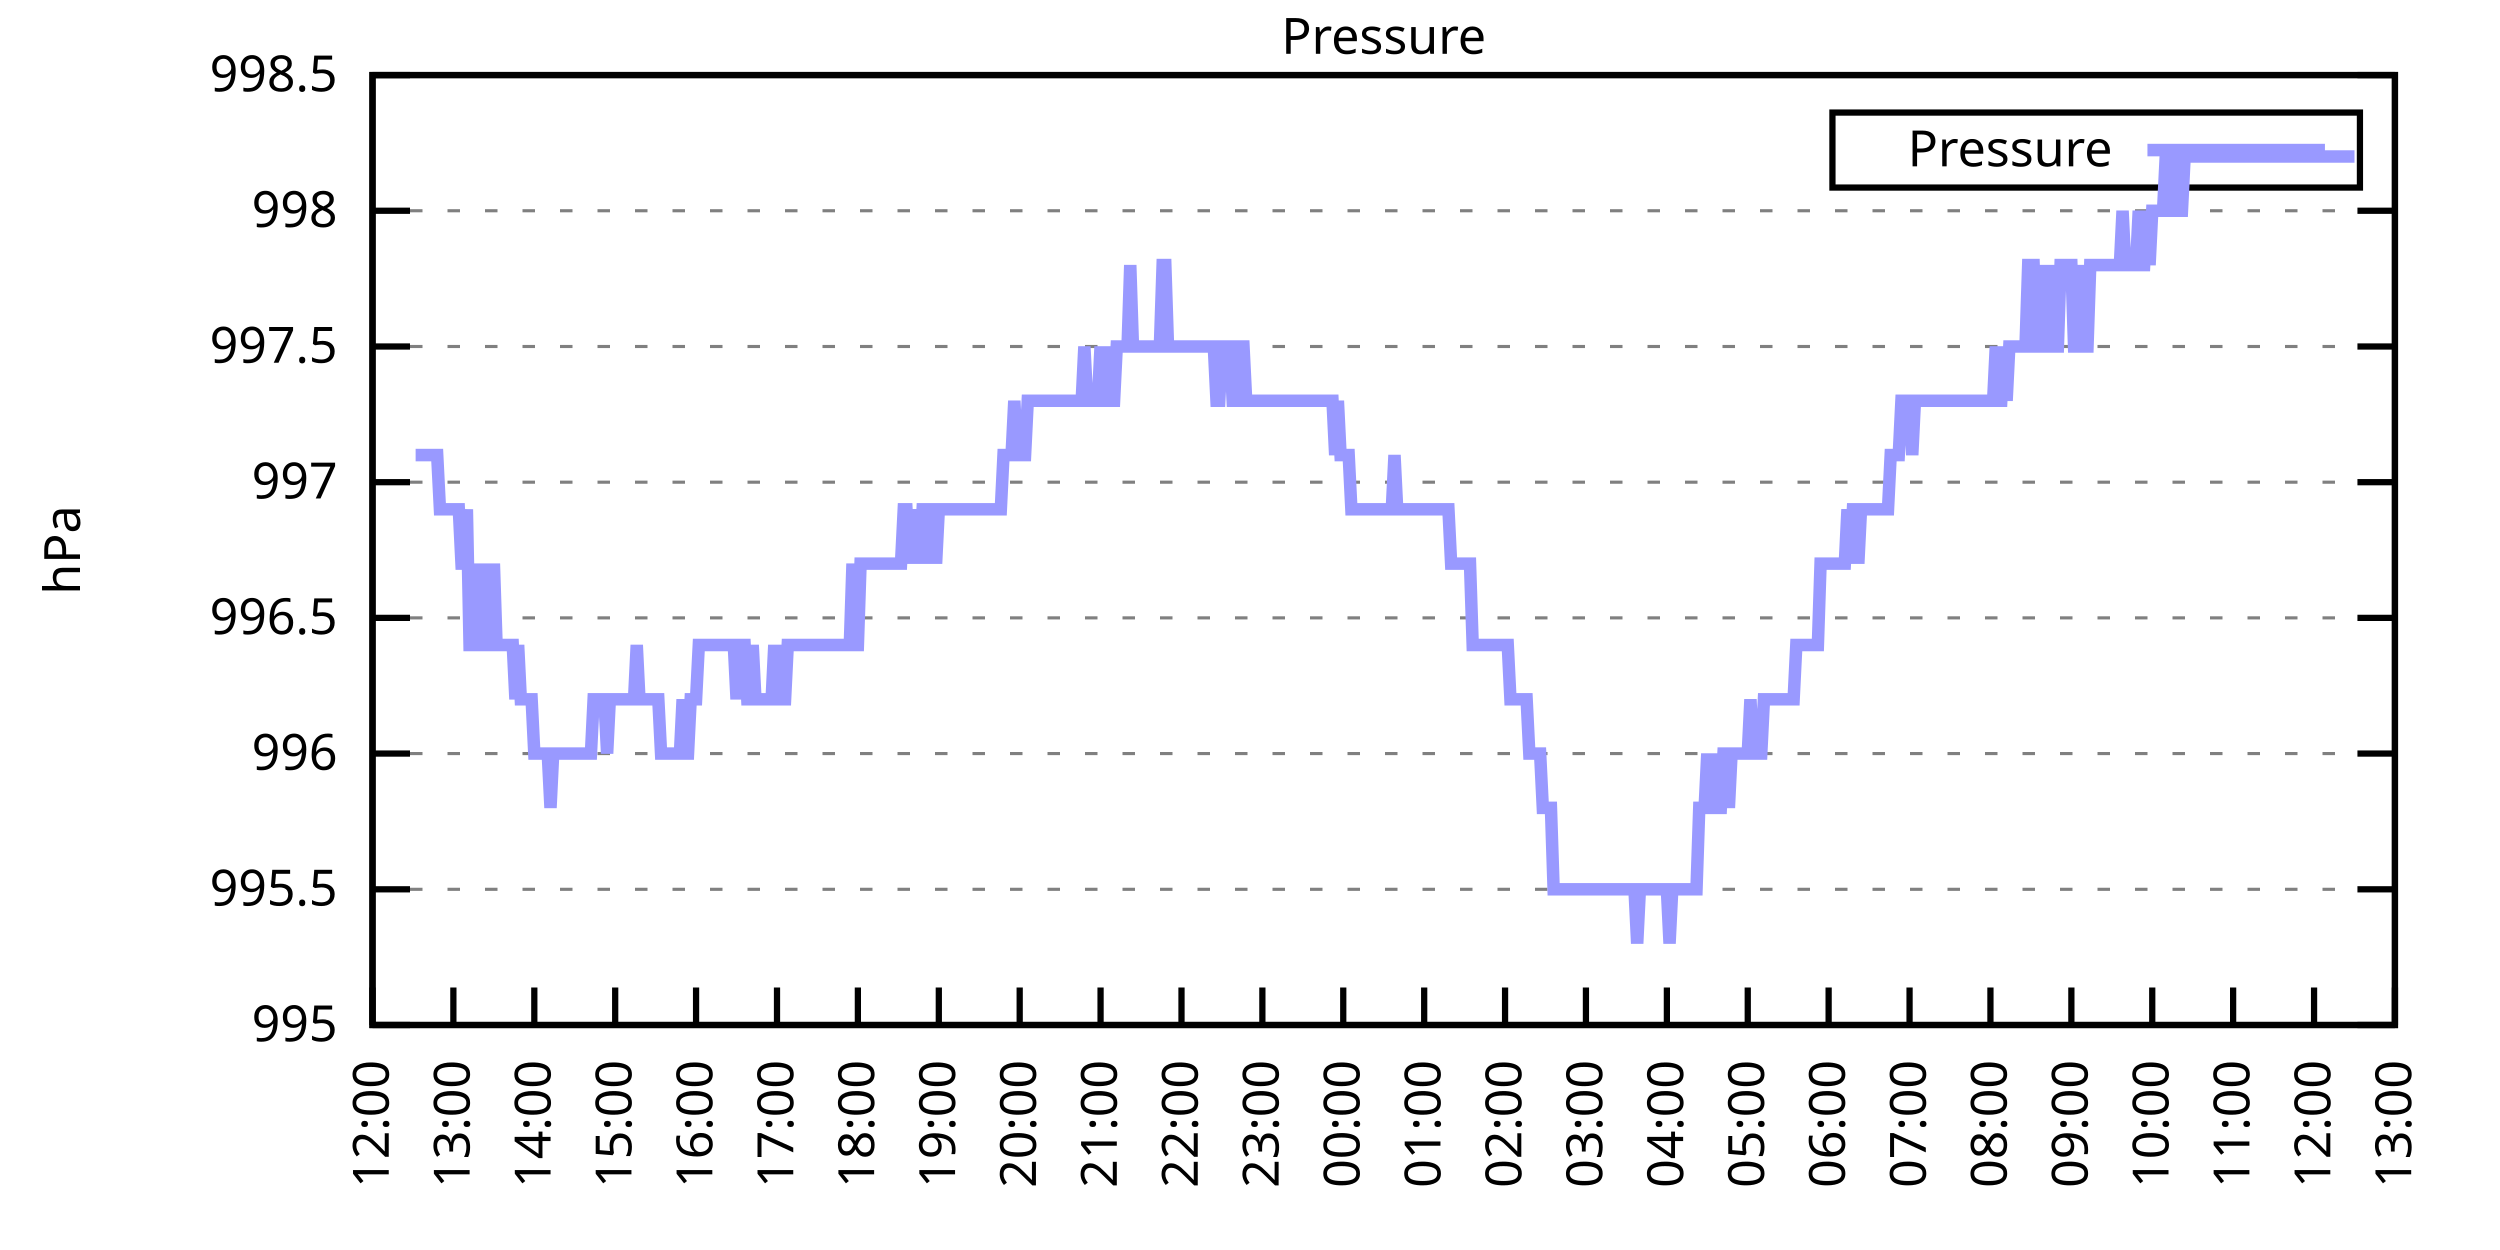
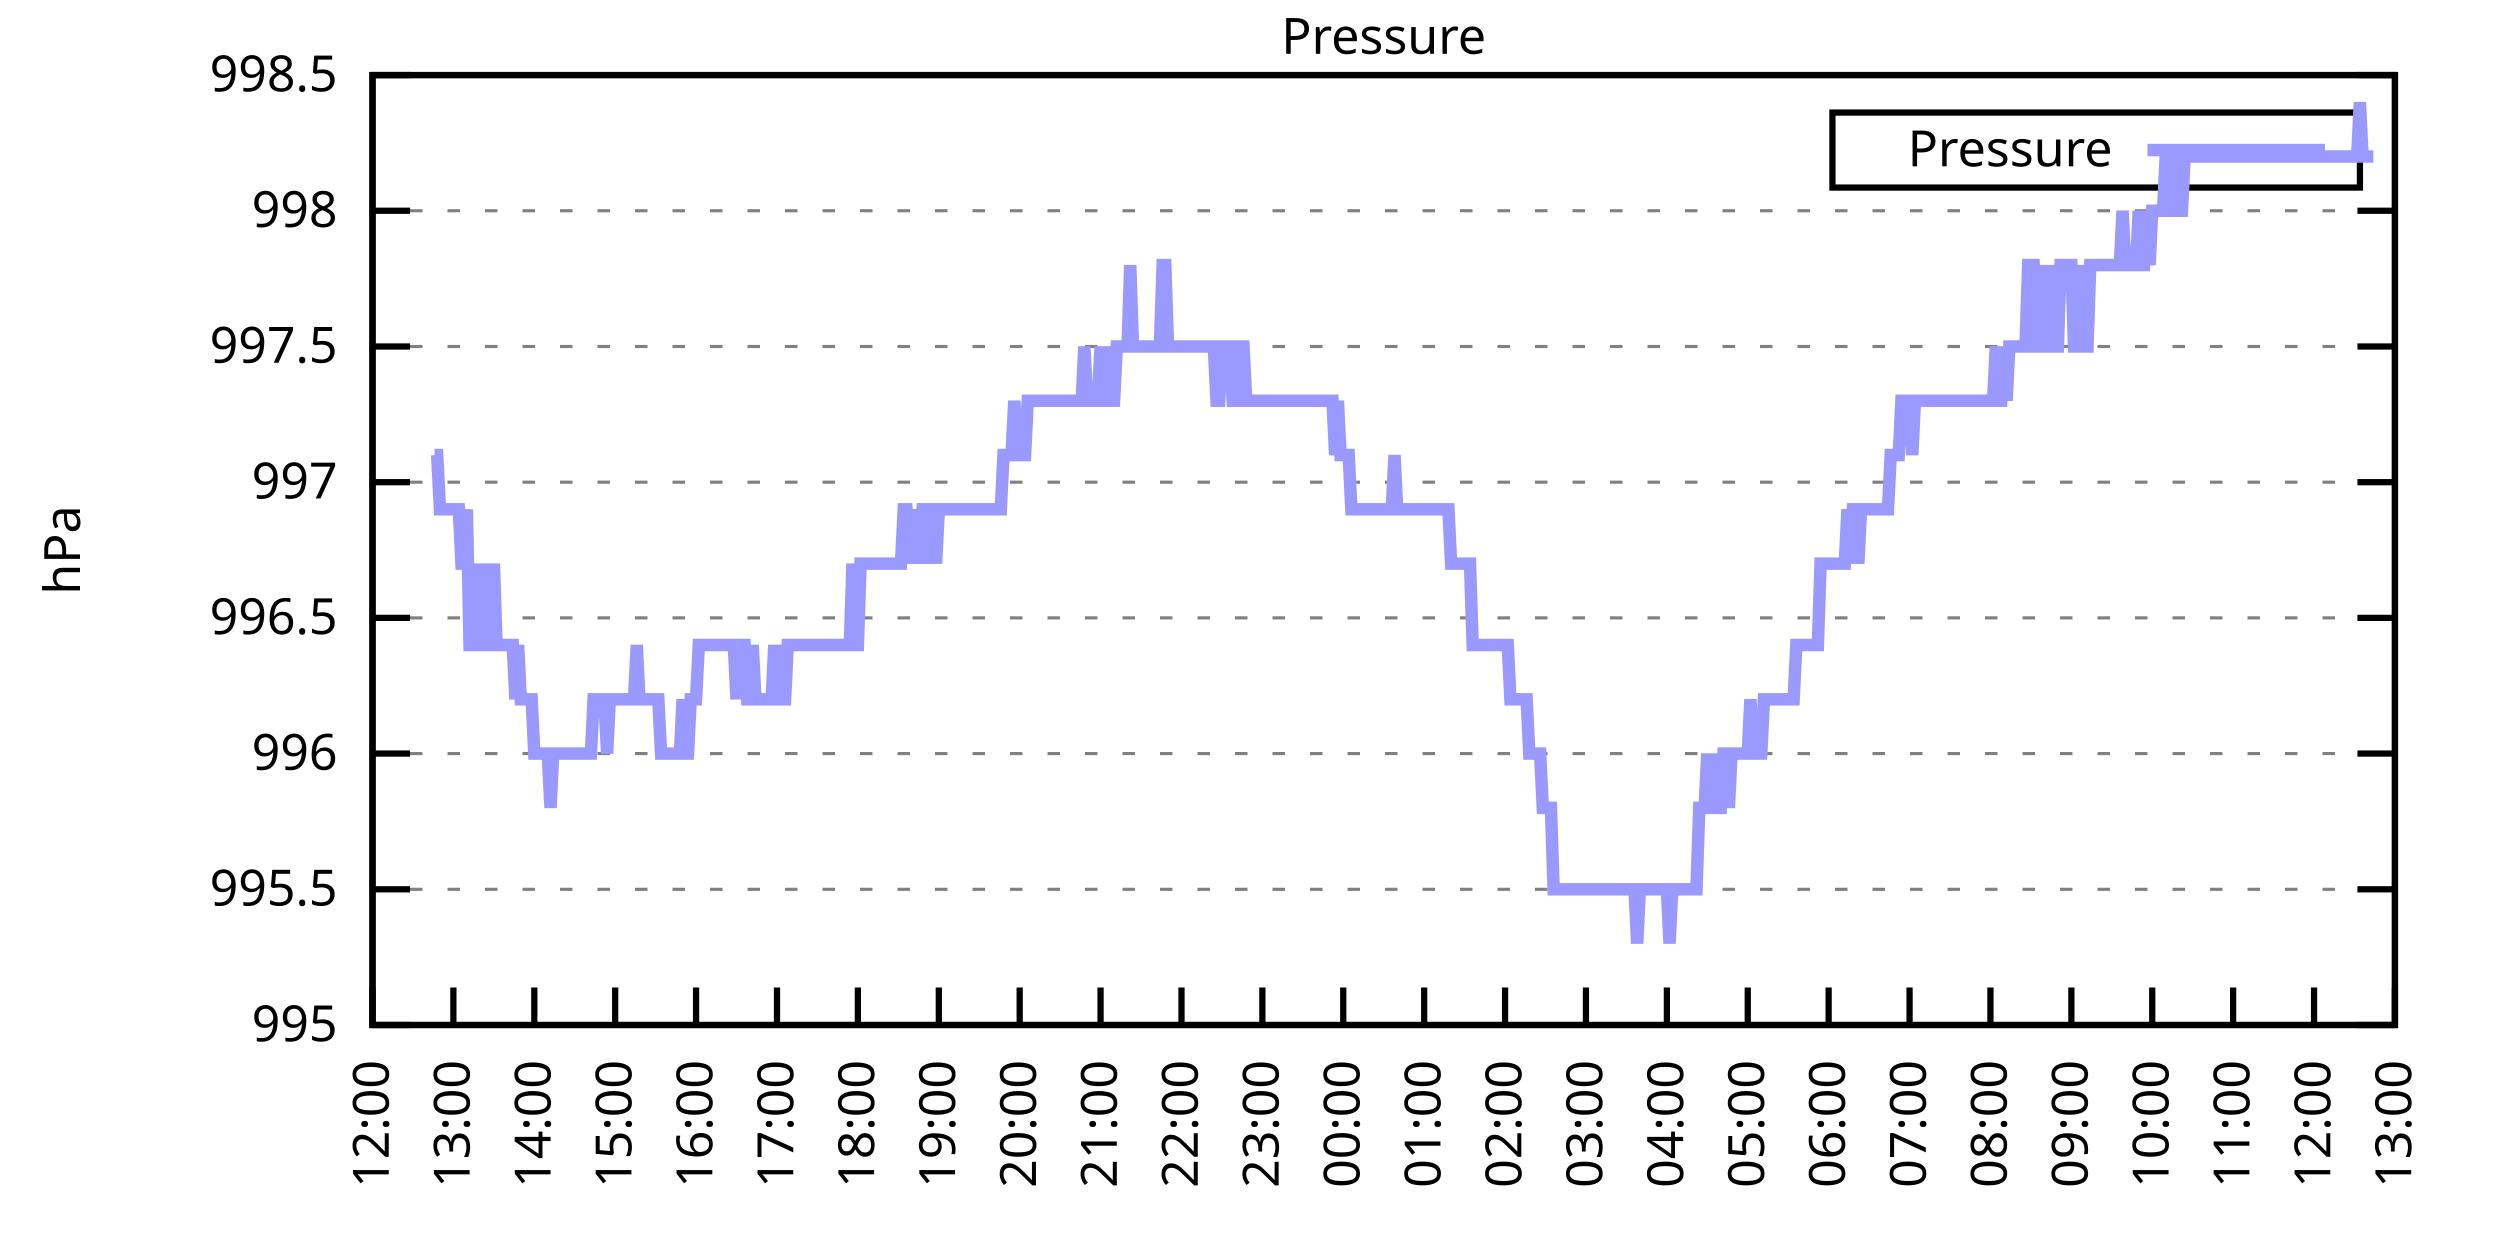
<svg xmlns="http://www.w3.org/2000/svg" xmlns:xlink="http://www.w3.org/1999/xlink" width="400" height="200" viewBox="0 0 400 200">
  <g id="gnuplot_canvas">
    <rect x="0" y="0" width="400" height="200" fill="none" />
    <defs>
      <circle id="gpDot" r="0.5" stroke-width="0.5" stroke="currentColor" />
      <path id="gpPt0" stroke-width="0.333" stroke="currentColor" d="M-1,0 h2 M0,-1 v2" />
      <path id="gpPt1" stroke-width="0.333" stroke="currentColor" d="M-1,-1 L1,1 M1,-1 L-1,1" />
      <path id="gpPt2" stroke-width="0.333" stroke="currentColor" d="M-1,0 L1,0 M0,-1 L0,1 M-1,-1 L1,1 M-1,1 L1,-1" />
      <rect id="gpPt3" stroke-width="0.333" stroke="currentColor" x="-1" y="-1" width="2" height="2" />
      <rect id="gpPt4" stroke-width="0.333" stroke="currentColor" fill="currentColor" x="-1" y="-1" width="2" height="2" />
      <circle id="gpPt5" stroke-width="0.333" stroke="currentColor" cx="0" cy="0" r="1" />
      <use xlink:href="#gpPt5" id="gpPt6" fill="currentColor" stroke="none" />
      <path id="gpPt7" stroke-width="0.333" stroke="currentColor" d="M0,-1.33 L-1.33,0.67 L1.33,0.67 z" />
      <use xlink:href="#gpPt7" id="gpPt8" fill="currentColor" stroke="none" />
      <use xlink:href="#gpPt7" id="gpPt9" stroke="currentColor" transform="rotate(180)" />
      <use xlink:href="#gpPt9" id="gpPt10" fill="currentColor" stroke="none" />
      <use xlink:href="#gpPt3" id="gpPt11" stroke="currentColor" transform="rotate(45)" />
      <use xlink:href="#gpPt11" id="gpPt12" fill="currentColor" stroke="none" />
      <path id="gpPt13" stroke-width="0.333" stroke="currentColor" d="M0,1.330 L1.265,0.411 L0.782,-1.067 L-0.782,-1.076 L-1.265,0.411 z" />
      <use xlink:href="#gpPt13" id="gpPt14" fill="currentColor" stroke="none" />
      <filter id="textbox" filterUnits="objectBoundingBox" x="0" y="0" height="1" width="1">
        <feFlood flood-color="white" flood-opacity="1" result="bgnd" />
        <feComposite in="SourceGraphic" in2="bgnd" operator="atop" />
      </filter>
      <filter id="greybox" filterUnits="objectBoundingBox" x="0" y="0" height="1" width="1">
        <feFlood flood-color="lightgrey" flood-opacity="1" result="grey" />
        <feComposite in="SourceGraphic" in2="grey" operator="atop" />
      </filter>
    </defs>
    <g fill="none" color="white" stroke="currentColor" stroke-width="1.00" stroke-linecap="butt" stroke-linejoin="miter">
</g>
    <g fill="none" color="black" stroke="currentColor" stroke-width="1.00" stroke-linecap="butt" stroke-linejoin="miter">
      <g stroke="none" shape-rendering="crispEdges">
        <polygon fill="rgb(255, 255, 255)" points="59.60,164.00 383.18,164.00 383.18,12.02 59.60,12.02 " />
      </g>
    </g>
    <g fill="none" color="black" stroke="currentColor" stroke-width="1.00" stroke-linecap="butt" stroke-linejoin="miter">
</g>
    <g fill="none" color="black" stroke="black" stroke-width="0.50" stroke-linecap="butt" stroke-linejoin="miter">
</g>
    <g fill="none" color="gray" stroke="currentColor" stroke-width="0.50" stroke-linecap="butt" stroke-linejoin="miter">
      <path stroke="gray" stroke-dasharray="2,4" class="gridline" d="M59.60,164.00 L383.19,164.00  " />
    </g>
    <g fill="none" color="gray" stroke="gray" stroke-width="1.00" stroke-linecap="butt" stroke-linejoin="miter">
</g>
    <g fill="none" color="black" stroke="currentColor" stroke-width="1.00" stroke-linecap="butt" stroke-linejoin="miter">
      <path stroke="black" d="M59.60,164.00 L65.60,164.00 M383.19,164.00 L377.19,164.00  " />
      <g transform="translate(54.00,166.60)" stroke="none" fill="black" font-family="Sans" font-size="8.00" text-anchor="end">
        <text>
          <tspan font-family="Sans"> 995</tspan>
        </text>
      </g>
    </g>
    <g fill="none" color="black" stroke="currentColor" stroke-width="1.00" stroke-linecap="butt" stroke-linejoin="miter">
</g>
    <g fill="none" color="black" stroke="black" stroke-width="0.50" stroke-linecap="butt" stroke-linejoin="miter">
</g>
    <g fill="none" color="gray" stroke="currentColor" stroke-width="0.50" stroke-linecap="butt" stroke-linejoin="miter">
      <path stroke="gray" stroke-dasharray="2,4" class="gridline" d="M59.60,142.29 L383.19,142.29  " />
    </g>
    <g fill="none" color="gray" stroke="gray" stroke-width="1.00" stroke-linecap="butt" stroke-linejoin="miter">
</g>
    <g fill="none" color="black" stroke="currentColor" stroke-width="1.00" stroke-linecap="butt" stroke-linejoin="miter">
      <path stroke="black" d="M59.60,142.29 L65.60,142.29 M383.19,142.29 L377.19,142.29  " />
      <g transform="translate(54.00,144.89)" stroke="none" fill="black" font-family="Sans" font-size="8.00" text-anchor="end">
        <text>
          <tspan font-family="Sans"> 995.5</tspan>
        </text>
      </g>
    </g>
    <g fill="none" color="black" stroke="currentColor" stroke-width="1.00" stroke-linecap="butt" stroke-linejoin="miter">
</g>
    <g fill="none" color="black" stroke="black" stroke-width="0.50" stroke-linecap="butt" stroke-linejoin="miter">
</g>
    <g fill="none" color="gray" stroke="currentColor" stroke-width="0.50" stroke-linecap="butt" stroke-linejoin="miter">
      <path stroke="gray" stroke-dasharray="2,4" class="gridline" d="M59.60,120.57 L383.19,120.57  " />
    </g>
    <g fill="none" color="gray" stroke="gray" stroke-width="1.00" stroke-linecap="butt" stroke-linejoin="miter">
</g>
    <g fill="none" color="black" stroke="currentColor" stroke-width="1.00" stroke-linecap="butt" stroke-linejoin="miter">
      <path stroke="black" d="M59.60,120.57 L65.60,120.57 M383.19,120.57 L377.19,120.57  " />
      <g transform="translate(54.00,123.17)" stroke="none" fill="black" font-family="Sans" font-size="8.00" text-anchor="end">
        <text>
          <tspan font-family="Sans"> 996</tspan>
        </text>
      </g>
    </g>
    <g fill="none" color="black" stroke="currentColor" stroke-width="1.00" stroke-linecap="butt" stroke-linejoin="miter">
</g>
    <g fill="none" color="black" stroke="black" stroke-width="0.50" stroke-linecap="butt" stroke-linejoin="miter">
</g>
    <g fill="none" color="gray" stroke="currentColor" stroke-width="0.50" stroke-linecap="butt" stroke-linejoin="miter">
      <path stroke="gray" stroke-dasharray="2,4" class="gridline" d="M59.60,98.86 L383.19,98.86  " />
    </g>
    <g fill="none" color="gray" stroke="gray" stroke-width="1.00" stroke-linecap="butt" stroke-linejoin="miter">
</g>
    <g fill="none" color="black" stroke="currentColor" stroke-width="1.00" stroke-linecap="butt" stroke-linejoin="miter">
      <path stroke="black" d="M59.60,98.86 L65.60,98.86 M383.19,98.86 L377.19,98.86  " />
      <g transform="translate(54.00,101.46)" stroke="none" fill="black" font-family="Sans" font-size="8.00" text-anchor="end">
        <text>
          <tspan font-family="Sans"> 996.5</tspan>
        </text>
      </g>
    </g>
    <g fill="none" color="black" stroke="currentColor" stroke-width="1.00" stroke-linecap="butt" stroke-linejoin="miter">
</g>
    <g fill="none" color="black" stroke="black" stroke-width="0.50" stroke-linecap="butt" stroke-linejoin="miter">
</g>
    <g fill="none" color="gray" stroke="currentColor" stroke-width="0.50" stroke-linecap="butt" stroke-linejoin="miter">
      <path stroke="gray" stroke-dasharray="2,4" class="gridline" d="M59.60,77.15 L383.19,77.15  " />
    </g>
    <g fill="none" color="gray" stroke="gray" stroke-width="1.00" stroke-linecap="butt" stroke-linejoin="miter">
</g>
    <g fill="none" color="black" stroke="currentColor" stroke-width="1.00" stroke-linecap="butt" stroke-linejoin="miter">
      <path stroke="black" d="M59.60,77.15 L65.60,77.15 M383.19,77.15 L377.19,77.15  " />
      <g transform="translate(54.00,79.75)" stroke="none" fill="black" font-family="Sans" font-size="8.00" text-anchor="end">
        <text>
          <tspan font-family="Sans"> 997</tspan>
        </text>
      </g>
    </g>
    <g fill="none" color="black" stroke="currentColor" stroke-width="1.00" stroke-linecap="butt" stroke-linejoin="miter">
</g>
    <g fill="none" color="black" stroke="black" stroke-width="0.50" stroke-linecap="butt" stroke-linejoin="miter">
</g>
    <g fill="none" color="gray" stroke="currentColor" stroke-width="0.50" stroke-linecap="butt" stroke-linejoin="miter">
      <path stroke="gray" stroke-dasharray="2,4" class="gridline" d="M59.60,55.44 L383.19,55.44  " />
    </g>
    <g fill="none" color="gray" stroke="gray" stroke-width="1.00" stroke-linecap="butt" stroke-linejoin="miter">
</g>
    <g fill="none" color="black" stroke="currentColor" stroke-width="1.00" stroke-linecap="butt" stroke-linejoin="miter">
      <path stroke="black" d="M59.60,55.44 L65.60,55.44 M383.19,55.44 L377.19,55.44  " />
      <g transform="translate(54.00,58.04)" stroke="none" fill="black" font-family="Sans" font-size="8.00" text-anchor="end">
        <text>
          <tspan font-family="Sans"> 997.5</tspan>
        </text>
      </g>
    </g>
    <g fill="none" color="black" stroke="currentColor" stroke-width="1.00" stroke-linecap="butt" stroke-linejoin="miter">
</g>
    <g fill="none" color="black" stroke="black" stroke-width="0.50" stroke-linecap="butt" stroke-linejoin="miter">
</g>
    <g fill="none" color="gray" stroke="currentColor" stroke-width="0.50" stroke-linecap="butt" stroke-linejoin="miter">
      <path stroke="gray" stroke-dasharray="2,4" class="gridline" d="M59.60,33.72 L383.19,33.72  " />
    </g>
    <g fill="none" color="gray" stroke="gray" stroke-width="1.00" stroke-linecap="butt" stroke-linejoin="miter">
</g>
    <g fill="none" color="black" stroke="currentColor" stroke-width="1.00" stroke-linecap="butt" stroke-linejoin="miter">
      <path stroke="black" d="M59.60,33.72 L65.60,33.72 M383.19,33.72 L377.19,33.72  " />
      <g transform="translate(54.00,36.32)" stroke="none" fill="black" font-family="Sans" font-size="8.00" text-anchor="end">
        <text>
          <tspan font-family="Sans"> 998</tspan>
        </text>
      </g>
    </g>
    <g fill="none" color="black" stroke="currentColor" stroke-width="1.00" stroke-linecap="butt" stroke-linejoin="miter">
</g>
    <g fill="none" color="black" stroke="black" stroke-width="0.50" stroke-linecap="butt" stroke-linejoin="miter">
</g>
    <g fill="none" color="gray" stroke="currentColor" stroke-width="0.50" stroke-linecap="butt" stroke-linejoin="miter">
      <path stroke="gray" stroke-dasharray="2,4" class="gridline" d="M59.60,12.01 L383.19,12.01  " />
    </g>
    <g fill="none" color="gray" stroke="gray" stroke-width="1.00" stroke-linecap="butt" stroke-linejoin="miter">
</g>
    <g fill="none" color="black" stroke="currentColor" stroke-width="1.00" stroke-linecap="butt" stroke-linejoin="miter">
      <path stroke="black" d="M59.60,12.01 L65.60,12.01 M383.19,12.01 L377.19,12.01  " />
      <g transform="translate(54.00,14.61)" stroke="none" fill="black" font-family="Sans" font-size="8.00" text-anchor="end">
        <text>
          <tspan font-family="Sans"> 998.5</tspan>
        </text>
      </g>
    </g>
    <g fill="none" color="black" stroke="currentColor" stroke-width="1.00" stroke-linecap="butt" stroke-linejoin="miter">
      <path stroke="black" d="M59.60,164.00 L59.60,158.00  " />
      <g transform="translate(62.20,169.60) rotate(270.00)" stroke="none" fill="black" font-family="Sans" font-size="8.00" text-anchor="end">
        <text>
          <tspan font-family="Sans">12:00</tspan>
        </text>
      </g>
    </g>
    <g fill="none" color="black" stroke="currentColor" stroke-width="1.00" stroke-linecap="butt" stroke-linejoin="miter">
      <path stroke="black" d="M72.54,164.00 L72.54,158.00  " />
      <g transform="translate(75.14,169.60) rotate(270.00)" stroke="none" fill="black" font-family="Sans" font-size="8.00" text-anchor="end">
        <text>
          <tspan font-family="Sans">13:00</tspan>
        </text>
      </g>
    </g>
    <g fill="none" color="black" stroke="currentColor" stroke-width="1.00" stroke-linecap="butt" stroke-linejoin="miter">
      <path stroke="black" d="M85.49,164.00 L85.49,158.00  " />
      <g transform="translate(88.09,169.60) rotate(270.00)" stroke="none" fill="black" font-family="Sans" font-size="8.00" text-anchor="end">
        <text>
          <tspan font-family="Sans">14:00</tspan>
        </text>
      </g>
    </g>
    <g fill="none" color="black" stroke="currentColor" stroke-width="1.00" stroke-linecap="butt" stroke-linejoin="miter">
      <path stroke="black" d="M98.43,164.00 L98.43,158.00  " />
      <g transform="translate(101.03,169.60) rotate(270.00)" stroke="none" fill="black" font-family="Sans" font-size="8.00" text-anchor="end">
        <text>
          <tspan font-family="Sans">15:00</tspan>
        </text>
      </g>
    </g>
    <g fill="none" color="black" stroke="currentColor" stroke-width="1.00" stroke-linecap="butt" stroke-linejoin="miter">
      <path stroke="black" d="M111.37,164.00 L111.37,158.00  " />
      <g transform="translate(113.97,169.60) rotate(270.00)" stroke="none" fill="black" font-family="Sans" font-size="8.00" text-anchor="end">
        <text>
          <tspan font-family="Sans">16:00</tspan>
        </text>
      </g>
    </g>
    <g fill="none" color="black" stroke="currentColor" stroke-width="1.00" stroke-linecap="butt" stroke-linejoin="miter">
      <path stroke="black" d="M124.32,164.00 L124.32,158.00  " />
      <g transform="translate(126.92,169.60) rotate(270.00)" stroke="none" fill="black" font-family="Sans" font-size="8.00" text-anchor="end">
        <text>
          <tspan font-family="Sans">17:00</tspan>
        </text>
      </g>
    </g>
    <g fill="none" color="black" stroke="currentColor" stroke-width="1.00" stroke-linecap="butt" stroke-linejoin="miter">
      <path stroke="black" d="M137.26,164.00 L137.26,158.00  " />
      <g transform="translate(139.86,169.60) rotate(270.00)" stroke="none" fill="black" font-family="Sans" font-size="8.00" text-anchor="end">
        <text>
          <tspan font-family="Sans">18:00</tspan>
        </text>
      </g>
    </g>
    <g fill="none" color="black" stroke="currentColor" stroke-width="1.00" stroke-linecap="butt" stroke-linejoin="miter">
      <path stroke="black" d="M150.21,164.00 L150.21,158.00  " />
      <g transform="translate(152.81,169.60) rotate(270.00)" stroke="none" fill="black" font-family="Sans" font-size="8.00" text-anchor="end">
        <text>
          <tspan font-family="Sans">19:00</tspan>
        </text>
      </g>
    </g>
    <g fill="none" color="black" stroke="currentColor" stroke-width="1.00" stroke-linecap="butt" stroke-linejoin="miter">
      <path stroke="black" d="M163.15,164.00 L163.15,158.00  " />
      <g transform="translate(165.75,169.60) rotate(270.00)" stroke="none" fill="black" font-family="Sans" font-size="8.00" text-anchor="end">
        <text>
          <tspan font-family="Sans">20:00</tspan>
        </text>
      </g>
    </g>
    <g fill="none" color="black" stroke="currentColor" stroke-width="1.00" stroke-linecap="butt" stroke-linejoin="miter">
      <path stroke="black" d="M176.09,164.00 L176.09,158.00  " />
      <g transform="translate(178.69,169.60) rotate(270.00)" stroke="none" fill="black" font-family="Sans" font-size="8.00" text-anchor="end">
        <text>
          <tspan font-family="Sans">21:00</tspan>
        </text>
      </g>
    </g>
    <g fill="none" color="black" stroke="currentColor" stroke-width="1.00" stroke-linecap="butt" stroke-linejoin="miter">
      <path stroke="black" d="M189.04,164.00 L189.04,158.00  " />
      <g transform="translate(191.64,169.60) rotate(270.00)" stroke="none" fill="black" font-family="Sans" font-size="8.00" text-anchor="end">
        <text>
          <tspan font-family="Sans">22:00</tspan>
        </text>
      </g>
    </g>
    <g fill="none" color="black" stroke="currentColor" stroke-width="1.00" stroke-linecap="butt" stroke-linejoin="miter">
      <path stroke="black" d="M201.98,164.00 L201.98,158.00  " />
      <g transform="translate(204.58,169.60) rotate(270.00)" stroke="none" fill="black" font-family="Sans" font-size="8.00" text-anchor="end">
        <text>
          <tspan font-family="Sans">23:00</tspan>
        </text>
      </g>
    </g>
    <g fill="none" color="black" stroke="currentColor" stroke-width="1.00" stroke-linecap="butt" stroke-linejoin="miter">
      <path stroke="black" d="M214.92,164.00 L214.92,158.00  " />
      <g transform="translate(217.52,169.60) rotate(270.00)" stroke="none" fill="black" font-family="Sans" font-size="8.00" text-anchor="end">
        <text>
          <tspan font-family="Sans">00:00</tspan>
        </text>
      </g>
    </g>
    <g fill="none" color="black" stroke="currentColor" stroke-width="1.00" stroke-linecap="butt" stroke-linejoin="miter">
      <path stroke="black" d="M227.87,164.00 L227.87,158.00  " />
      <g transform="translate(230.47,169.60) rotate(270.00)" stroke="none" fill="black" font-family="Sans" font-size="8.00" text-anchor="end">
        <text>
          <tspan font-family="Sans">01:00</tspan>
        </text>
      </g>
    </g>
    <g fill="none" color="black" stroke="currentColor" stroke-width="1.00" stroke-linecap="butt" stroke-linejoin="miter">
      <path stroke="black" d="M240.81,164.00 L240.81,158.00  " />
      <g transform="translate(243.41,169.60) rotate(270.00)" stroke="none" fill="black" font-family="Sans" font-size="8.00" text-anchor="end">
        <text>
          <tspan font-family="Sans">02:00</tspan>
        </text>
      </g>
    </g>
    <g fill="none" color="black" stroke="currentColor" stroke-width="1.00" stroke-linecap="butt" stroke-linejoin="miter">
      <path stroke="black" d="M253.75,164.00 L253.75,158.00  " />
      <g transform="translate(256.35,169.60) rotate(270.00)" stroke="none" fill="black" font-family="Sans" font-size="8.00" text-anchor="end">
        <text>
          <tspan font-family="Sans">03:00</tspan>
        </text>
      </g>
    </g>
    <g fill="none" color="black" stroke="currentColor" stroke-width="1.00" stroke-linecap="butt" stroke-linejoin="miter">
      <path stroke="black" d="M266.70,164.00 L266.70,158.00  " />
      <g transform="translate(269.30,169.60) rotate(270.00)" stroke="none" fill="black" font-family="Sans" font-size="8.00" text-anchor="end">
        <text>
          <tspan font-family="Sans">04:00</tspan>
        </text>
      </g>
    </g>
    <g fill="none" color="black" stroke="currentColor" stroke-width="1.00" stroke-linecap="butt" stroke-linejoin="miter">
      <path stroke="black" d="M279.64,164.00 L279.64,158.00  " />
      <g transform="translate(282.24,169.60) rotate(270.00)" stroke="none" fill="black" font-family="Sans" font-size="8.00" text-anchor="end">
        <text>
          <tspan font-family="Sans">05:00</tspan>
        </text>
      </g>
    </g>
    <g fill="none" color="black" stroke="currentColor" stroke-width="1.00" stroke-linecap="butt" stroke-linejoin="miter">
      <path stroke="black" d="M292.58,164.00 L292.58,158.00  " />
      <g transform="translate(295.18,169.60) rotate(270.00)" stroke="none" fill="black" font-family="Sans" font-size="8.00" text-anchor="end">
        <text>
          <tspan font-family="Sans">06:00</tspan>
        </text>
      </g>
    </g>
    <g fill="none" color="black" stroke="currentColor" stroke-width="1.00" stroke-linecap="butt" stroke-linejoin="miter">
      <path stroke="black" d="M305.53,164.00 L305.53,158.00  " />
      <g transform="translate(308.13,169.60) rotate(270.00)" stroke="none" fill="black" font-family="Sans" font-size="8.00" text-anchor="end">
        <text>
          <tspan font-family="Sans">07:00</tspan>
        </text>
      </g>
    </g>
    <g fill="none" color="black" stroke="currentColor" stroke-width="1.00" stroke-linecap="butt" stroke-linejoin="miter">
      <path stroke="black" d="M318.47,164.00 L318.47,158.00  " />
      <g transform="translate(321.07,169.60) rotate(270.00)" stroke="none" fill="black" font-family="Sans" font-size="8.00" text-anchor="end">
        <text>
          <tspan font-family="Sans">08:00</tspan>
        </text>
      </g>
    </g>
    <g fill="none" color="black" stroke="currentColor" stroke-width="1.00" stroke-linecap="butt" stroke-linejoin="miter">
      <path stroke="black" d="M331.42,164.00 L331.42,158.00  " />
      <g transform="translate(334.02,169.60) rotate(270.00)" stroke="none" fill="black" font-family="Sans" font-size="8.00" text-anchor="end">
        <text>
          <tspan font-family="Sans">09:00</tspan>
        </text>
      </g>
    </g>
    <g fill="none" color="black" stroke="currentColor" stroke-width="1.00" stroke-linecap="butt" stroke-linejoin="miter">
      <path stroke="black" d="M344.36,164.00 L344.36,158.00  " />
      <g transform="translate(346.96,169.60) rotate(270.00)" stroke="none" fill="black" font-family="Sans" font-size="8.00" text-anchor="end">
        <text>
          <tspan font-family="Sans">10:00</tspan>
        </text>
      </g>
    </g>
    <g fill="none" color="black" stroke="currentColor" stroke-width="1.00" stroke-linecap="butt" stroke-linejoin="miter">
      <path stroke="black" d="M357.30,164.00 L357.30,158.00  " />
      <g transform="translate(359.90,169.60) rotate(270.00)" stroke="none" fill="black" font-family="Sans" font-size="8.00" text-anchor="end">
        <text>
          <tspan font-family="Sans">11:00</tspan>
        </text>
      </g>
    </g>
    <g fill="none" color="black" stroke="currentColor" stroke-width="1.00" stroke-linecap="butt" stroke-linejoin="miter">
      <path stroke="black" d="M370.25,164.00 L370.25,158.00  " />
      <g transform="translate(372.85,169.60) rotate(270.00)" stroke="none" fill="black" font-family="Sans" font-size="8.00" text-anchor="end">
        <text>
          <tspan font-family="Sans">12:00</tspan>
        </text>
      </g>
    </g>
    <g fill="none" color="black" stroke="currentColor" stroke-width="1.00" stroke-linecap="butt" stroke-linejoin="miter">
      <path stroke="black" d="M383.19,164.00 L383.19,158.00  " />
      <g transform="translate(385.79,169.60) rotate(270.00)" stroke="none" fill="black" font-family="Sans" font-size="8.00" text-anchor="end">
        <text>
          <tspan font-family="Sans">13:00</tspan>
        </text>
      </g>
    </g>
    <g fill="none" color="black" stroke="currentColor" stroke-width="1.00" stroke-linecap="butt" stroke-linejoin="miter">
</g>
    <g fill="none" color="black" stroke="currentColor" stroke-width="1.00" stroke-linecap="butt" stroke-linejoin="miter">
      <path stroke="black" d="M59.60,12.01 L59.60,164.00 L383.19,164.00 L383.19,12.01 L59.60,12.01 Z  " />
    </g>
    <g fill="none" color="black" stroke="currentColor" stroke-width="1.00" stroke-linecap="butt" stroke-linejoin="miter">
</g>
    <g fill="none" color="black" stroke="currentColor" stroke-width="1.00" stroke-linecap="butt" stroke-linejoin="miter">
      <path stroke="black" d="M293.19,30.01 L293.19,18.01 L377.59,18.01 L377.59,30.01 L293.19,30.01 Z  " />
    </g>
    <g id="Pressure_plot_1">
      <g fill="none" color="white" stroke="black" stroke-width="2.00" stroke-linecap="butt" stroke-linejoin="miter">
</g>
      <g fill="none" color="black" stroke="currentColor" stroke-width="2.00" stroke-linecap="butt" stroke-linejoin="miter">
        <g transform="translate(337.99,26.61)" stroke="none" fill="black" font-family="Sans" font-size="8.00" text-anchor="end">
          <text>
            <tspan font-family="Sans">Pressure</tspan>
          </text>
        </g>
      </g>
      <g fill="none" color="black" stroke="currentColor" stroke-width="2.00" stroke-linecap="butt" stroke-linejoin="miter">
-         <path stroke="rgb(153, 153, 255)" d="M343.59,24.01 L371.99,24.01 M66.50,72.81 L66.93,72.81 L67.37,72.81 L67.80,72.81 L68.23,72.81 L68.66,72.81   L69.09,72.81 L69.52,72.81 L69.95,72.81 L70.39,81.49 L70.82,81.49 L71.25,81.49 L71.68,81.49 L72.11,81.49   L72.54,81.49 L72.98,81.49 L73.41,81.49 L73.84,90.18 L74.27,90.18 L74.70,81.49 L75.13,103.20 L75.56,103.20   L76.00,90.18 L76.43,103.20 L76.86,103.20 L77.29,90.18 L77.72,103.20 L78.15,103.20 L78.58,103.20 L79.02,90.18   L79.45,103.20 L79.88,103.20 L80.31,103.20 L80.74,103.20 L81.17,103.20 L81.60,103.20 L82.04,103.20 L82.47,111.89   L82.90,103.20 L83.33,111.89 L83.76,111.89 L84.19,111.89 L84.62,111.89 L85.06,111.89 L85.49,120.57 L85.92,120.57   L86.35,120.57 L86.78,120.57 L87.21,120.57 L87.64,120.57 L88.08,129.26 L88.51,120.57 L88.94,120.57 L89.37,120.57   L89.80,120.57 L90.23,120.57 L90.66,120.57 L91.10,120.57 L91.53,120.57 L91.96,120.57 L92.39,120.57 L92.82,120.57   L93.25,120.57 L93.68,120.57 L94.12,120.57 L94.55,120.57 L94.98,111.89 L95.41,111.89 L95.84,111.89 L96.27,111.89   L96.70,111.89 L97.14,120.57 L97.57,111.89 L98.00,111.89 L98.43,111.89 L98.86,111.89 L99.29,111.89 L99.73,111.89   L100.16,111.89 L100.59,111.89 L101.02,111.89 L101.45,111.89 L101.88,103.20 L102.31,111.89 L102.75,111.89 L103.18,111.89   L103.61,111.89 L104.04,111.89 L104.47,111.89 L104.90,111.89 L105.33,111.89 L105.77,120.57 L106.20,120.57 L106.63,120.57   L107.06,120.57 L107.49,120.57 L107.92,120.57 L108.35,120.57 L108.79,120.57 L109.22,111.89 L109.65,120.57 L110.08,120.57   L110.51,111.89 L110.94,111.89 L111.37,111.89 L111.81,103.20 L112.24,103.20 L112.67,103.20 L113.10,103.20 L113.53,103.20   L113.96,103.20 L114.39,103.20 L114.83,103.20 L115.26,103.20 L115.69,103.20 L116.12,103.20 L116.55,103.20 L116.98,103.20   L117.41,103.20 L117.85,111.89 L118.28,103.20 L118.71,103.20 L119.14,103.20 L119.57,111.89 L120.00,111.89 L120.43,103.20   L120.87,111.89 L121.30,111.89 L121.73,111.89 L122.16,111.89 L122.59,111.89 L123.02,111.89 L123.46,111.89 L123.89,103.20   L124.32,111.89 L124.75,103.20 L125.18,111.89 L125.61,111.89 L126.04,103.20 L126.48,103.20 L126.91,103.20 L127.34,103.20   L127.77,103.20 L128.20,103.20 L128.63,103.20 L129.06,103.20 L129.50,103.20 L129.93,103.20 L130.36,103.20 L130.79,103.20   L131.22,103.20 L131.65,103.20 L132.08,103.20 L132.52,103.20 L132.95,103.20 L133.38,103.20 L133.81,103.20 L134.24,103.20   L134.67,103.20 L135.10,103.20 L135.54,103.20 L135.97,103.20 L136.40,90.18 L136.83,103.20 L137.26,103.20 L137.69,90.18   L138.12,90.18 L138.56,90.18 L138.99,90.18 L139.42,90.18 L139.85,90.18 L140.28,90.18 L140.71,90.18 L141.14,90.18   L141.58,90.18 L142.01,90.18 L142.44,90.18 L142.87,90.18 L143.30,90.18 L143.73,90.18 L144.16,90.18 L144.60,81.49   L145.03,81.49 L145.46,90.18 L145.89,81.49 L146.32,90.18 L146.75,81.49 L147.19,90.18 L147.62,81.49 L148.05,81.49   L148.48,81.49 L148.91,90.18 L149.34,81.49 L149.77,90.18 L150.21,81.49 L150.64,81.49 L151.07,81.49 L151.50,81.49   L151.93,81.49 L152.36,81.49 L152.79,81.49 L153.23,81.49 L153.66,81.49 L154.09,81.49 L154.52,81.49 L154.95,81.49   L155.38,81.49 L155.81,81.49 L156.25,81.49 L156.68,81.49 L157.11,81.49 L157.54,81.49 L157.97,81.49 L158.40,81.49   L158.83,81.49 L159.27,81.49 L159.70,81.49 L160.13,81.49 L160.56,72.81 L160.99,72.81 L161.42,72.81 L161.85,72.81   L162.29,64.12 L162.72,72.81 L163.15,72.81 L163.58,72.81 L164.01,72.81 L164.44,64.12 L164.87,64.12 L165.31,64.12   L165.74,64.12 L166.17,64.12 L166.60,64.12 L167.03,64.12 L167.46,64.12 L167.89,64.12 L168.33,64.12 L168.76,64.12   L169.19,64.12 L169.62,64.12 L170.05,64.12 L170.48,64.12 L170.91,64.12 L171.35,64.12 L171.78,64.12 L172.21,64.12   L172.64,64.12 L173.07,64.12 L173.50,55.44 L173.94,64.12 L174.37,64.12 L174.80,64.12 L175.23,64.12 L175.66,64.12   L176.09,55.44 L176.52,64.12 L176.96,64.12 L177.39,55.44 L177.82,64.12 L178.25,64.12 L178.68,55.44 L179.11,55.44   L179.54,55.44 L179.98,55.44 L180.41,55.44 L180.84,42.41 L181.27,55.44 L181.70,55.44 L182.13,55.44 L182.56,55.44   L183.00,55.44 L183.43,55.44 L183.86,55.44 L184.29,55.44 L184.72,55.44 L185.15,55.44 L185.58,55.44 L186.02,42.41   L186.45,42.41 L186.88,55.44 L187.31,55.44 L187.74,55.44 L188.17,55.44 L188.60,55.44 L189.04,55.44 L189.47,55.44   L189.90,55.44 L190.33,55.44 L190.76,55.44 L191.19,55.44 L191.62,55.44 L192.06,55.44 L192.49,55.44 L192.92,55.44   L193.35,55.44 L193.78,55.44 L194.21,55.44 L194.64,64.12 L195.08,64.12 L195.51,55.44 L195.94,55.44 L196.37,55.44   L196.80,55.44 L197.23,64.12 L197.67,64.12 L198.10,55.44 L198.53,55.44 L198.96,55.44 L199.39,64.12 L199.82,64.12   L200.25,64.12 L200.69,64.12 L201.12,64.12 L201.55,64.12 L201.98,64.12 L202.41,64.12 L202.84,64.12 L203.27,64.12   L203.71,64.12 L204.14,64.12 L204.57,64.12 L205.00,64.12 L205.43,64.12 L205.86,64.12 L206.29,64.12 L206.73,64.12   L207.16,64.12 L207.59,64.12 L208.02,64.12 L208.45,64.12 L208.88,64.12 L209.31,64.12 L209.75,64.12 L210.18,64.12   L210.61,64.12 L211.04,64.12 L211.47,64.12 L211.90,64.12 L212.33,64.12 L212.77,64.12 L213.20,64.12 L213.63,72.81   L214.06,64.12 L214.49,72.81 L214.92,72.81 L215.35,72.81 L215.79,72.81 L216.22,81.49 L216.65,81.49 L217.08,81.49   L217.51,81.49 L217.94,81.49 L218.37,81.49 L218.81,81.49 L219.24,81.49 L219.67,81.49 L220.10,81.49 L220.53,81.49   L220.96,81.49 L221.40,81.49 L221.83,81.49 L222.26,81.49 L222.69,81.49 L223.12,72.81 L223.55,81.49 L223.98,81.49   L224.42,81.49 L224.85,81.49 L225.28,81.49 L225.71,81.49 L226.14,81.49 L226.57,81.49 L227.00,81.49 L227.44,81.49   L227.87,81.49 L228.30,81.49 L228.73,81.49 L229.16,81.49 L229.59,81.49 L230.02,81.49 L230.46,81.49 L230.89,81.49   L231.32,81.49 L231.75,81.49 L232.18,90.18 L232.61,90.18 L233.04,90.18 L233.48,90.18 L233.91,90.18 L234.34,90.18   L234.77,90.18 L235.20,90.18 L235.63,103.20 L236.06,103.20 L236.50,103.20 L236.93,103.20 L237.36,103.20 L237.79,103.20   L238.22,103.20 L238.65,103.20 L239.08,103.20 L239.52,103.20 L239.95,103.20 L240.38,103.20 L240.81,103.20 L241.24,103.20   L241.67,111.89 L242.10,111.89 L242.54,111.89 L242.97,111.89 L243.40,111.89 L243.83,111.89 L244.26,111.89 L244.69,120.57   L245.12,120.57 L245.56,120.57 L245.99,120.57 L246.42,120.57 L246.85,129.26 L247.28,129.26 L247.71,129.26 L248.15,129.26   L248.58,142.29 L249.01,142.29 L249.44,142.29 L249.87,142.29 L250.30,142.29 L250.73,142.29 L251.17,142.29 L251.60,142.29   L252.03,142.29 L252.46,142.29 L252.89,142.29 L253.32,142.29 L253.75,142.29 L254.19,142.29 L254.62,142.29 L255.05,142.29   L255.48,142.29 L255.91,142.29 L256.34,142.29 L256.77,142.29 L257.21,142.29 L257.64,142.29 L258.07,142.29 L258.50,142.29   L258.93,142.29 L259.36,142.29 L259.79,142.29 L260.23,142.29 L260.66,142.29 L261.09,142.29 L261.52,142.29 L261.95,150.97   L262.38,142.29 L262.81,142.29 L263.25,142.29 L263.68,142.29 L264.11,142.29 L264.54,142.29 L264.97,142.29 L265.40,142.29   L265.83,142.29 L266.27,142.29 L266.70,142.29 L267.13,150.97 L267.56,142.29 L267.99,142.29 L268.42,142.29 L268.85,142.29   L269.29,142.29 L269.72,142.29 L270.15,142.29 L270.58,142.29 L271.01,142.29 L271.44,142.29 L271.88,129.26 L272.31,129.26   L272.74,129.26 L273.17,120.57 L273.60,129.26 L274.03,120.57 L274.46,129.26 L274.90,129.26 L275.33,129.26 L275.76,120.57   L276.19,120.57 L276.62,129.26 L277.05,120.57 L277.48,120.57 L277.92,120.57 L278.35,120.57 L278.78,120.57 L279.21,120.57   L279.64,120.57 L280.07,111.89 L280.50,120.57 L280.94,120.57 L281.37,120.57 L281.80,120.57 L282.23,111.89 L282.66,111.89   L283.09,111.89 L283.52,111.89 L283.96,111.89 L284.39,111.89 L284.82,111.89 L285.25,111.89 L285.68,111.89 L286.11,111.89   L286.54,111.89 L286.98,111.89 L287.41,103.20 L287.84,103.20 L288.27,103.20 L288.70,103.20 L289.13,103.20 L289.56,103.20   L290.00,103.20 L290.43,103.20 L290.86,103.20 L291.29,90.18 L291.72,90.18 L292.15,90.18 L292.58,90.18 L293.02,90.18   L293.45,90.18 L293.88,90.18 L294.31,90.18 L294.74,90.18 L295.17,90.18 L295.60,81.49 L296.04,90.18 L296.47,81.49   L296.90,81.49 L297.33,90.18 L297.76,81.49 L298.19,81.49 L298.63,81.49 L299.06,81.49 L299.49,81.49 L299.92,81.49   L300.35,81.49 L300.78,81.49 L301.21,81.49 L301.65,81.49 L302.08,81.49 L302.51,72.81 L302.94,72.81 L303.37,72.81   L303.80,72.81 L304.23,64.12 L304.67,64.12 L305.10,64.12 L305.53,64.12 L305.96,72.81 L306.39,64.12 L306.82,64.12   L307.25,64.12 L307.69,64.12 L308.12,64.12 L308.55,64.12 L308.98,64.12 L309.41,64.12 L309.84,64.12 L310.27,64.12   L310.71,64.12 L311.14,64.12 L311.57,64.12 L312.00,64.12 L312.43,64.12 L312.86,64.12 L313.29,64.12 L313.73,64.12   L314.16,64.12 L314.59,64.12 L315.02,64.12 L315.45,64.12 L315.88,64.12 L316.31,64.12 L316.75,64.12 L317.18,64.12   L317.61,64.12 L318.04,64.12 L318.47,64.12 L318.90,64.12 L319.33,55.44 L319.77,64.12 L320.20,64.12 L320.63,55.44   L321.06,64.12 L321.49,55.44 L321.92,55.44 L322.36,55.44 L322.79,55.44 L323.22,55.44 L323.65,55.44 L324.08,55.44   L324.51,42.41 L324.94,42.41 L325.38,42.41 L325.81,55.44 L326.24,55.44 L326.67,42.41 L327.10,55.44 L327.53,55.44   L327.96,55.44 L328.40,42.41 L328.83,55.44 L329.26,55.44 L329.69,42.41 L330.12,42.41 L330.55,42.41 L330.98,42.41   L331.42,42.41 L331.85,55.44 L332.28,55.44 L332.71,42.41 L333.14,55.44 L333.57,55.44 L334.00,55.44 L334.44,42.41   L334.87,42.41 L335.30,42.41 L335.73,42.41 L336.16,42.41 L336.59,42.41 L337.02,42.41 L337.46,42.41 L337.89,42.41   L338.32,42.41 L338.75,42.41 L339.18,42.41 L339.61,33.72 L340.04,42.41 L340.48,42.41 L340.91,42.41 L341.34,42.41   L341.77,42.41 L342.20,33.72 L342.63,42.41 L343.06,42.41 L343.50,33.72 L343.93,42.41 L344.36,33.72 L344.79,33.72   L345.22,33.72 L345.65,33.72 L346.09,33.72 L346.52,25.04 L346.95,33.72 L347.38,33.72 L347.81,33.72 L348.24,25.04   L348.67,33.72 L349.11,33.72 L349.54,25.04 L349.97,25.04 L350.40,25.04 L350.83,25.04 L351.26,25.04 L351.69,25.04   L352.13,25.04 L352.56,25.04 L352.99,25.04 L353.42,25.04 L353.85,25.04 L354.28,25.04 L354.71,25.04 L355.15,25.04   L355.58,25.04 L356.01,25.04 L356.44,25.04 L356.87,25.04 L357.30,25.04 L357.73,25.04 L358.17,25.04 L358.60,25.04   L359.03,25.04 L359.46,25.04 L359.89,25.04 L360.32,25.04 L360.75,25.04 L361.19,25.04 L361.62,25.04 L362.05,25.04   L362.48,25.04 L362.91,25.04 L363.34,25.04 L363.77,25.04 L364.21,25.04 L364.64,25.04 L365.07,25.04 L365.50,25.04   L365.93,25.04 L366.36,25.04 L366.79,25.04 L367.23,25.04 L367.66,25.04 L368.09,25.04 L368.52,25.04 L368.95,25.04   L369.38,25.04 L369.81,25.04 L370.25,25.04 L370.68,25.04 L371.11,25.04 L371.54,25.04 L371.97,25.04 L372.40,25.04   L372.84,25.04 L373.27,25.04 L373.70,25.04 L374.13,25.04 L374.56,25.04 L374.99,25.04 L375.42,25.04 L375.86,25.04   L376.29,25.04 L376.72,25.04  " />
+         <path stroke="rgb(153, 153, 255)" d="M343.59,24.01 L371.99,24.01 M69.52,72.81 L69.95,72.81 L70.39,81.49 L70.82,81.49 L71.25,81.49 L71.68,81.49   L72.11,81.49 L72.54,81.49 L72.98,81.49 L73.41,81.49 L73.84,90.18 L74.27,90.18 L74.70,81.49 L75.13,103.20   L75.56,103.20 L76.00,90.18 L76.43,103.20 L76.86,103.20 L77.29,90.18 L77.72,103.20 L78.15,103.20 L78.58,103.20   L79.02,90.18 L79.45,103.20 L79.88,103.20 L80.31,103.20 L80.74,103.20 L81.17,103.20 L81.60,103.20 L82.04,103.20   L82.47,111.89 L82.90,103.20 L83.33,111.89 L83.76,111.89 L84.19,111.89 L84.62,111.89 L85.06,111.89 L85.49,120.57   L85.92,120.57 L86.35,120.57 L86.78,120.57 L87.21,120.57 L87.64,120.57 L88.08,129.26 L88.51,120.57 L88.94,120.57   L89.37,120.57 L89.80,120.57 L90.23,120.57 L90.66,120.57 L91.10,120.57 L91.53,120.57 L91.96,120.57 L92.39,120.57   L92.82,120.57 L93.25,120.57 L93.68,120.57 L94.12,120.57 L94.55,120.57 L94.98,111.89 L95.41,111.89 L95.84,111.89   L96.27,111.89 L96.70,111.89 L97.14,120.57 L97.57,111.89 L98.00,111.89 L98.43,111.89 L98.86,111.89 L99.29,111.89   L99.73,111.89 L100.16,111.89 L100.59,111.89 L101.02,111.89 L101.45,111.89 L101.88,103.20 L102.31,111.89 L102.75,111.89   L103.18,111.89 L103.61,111.89 L104.04,111.89 L104.47,111.89 L104.90,111.89 L105.33,111.89 L105.77,120.57 L106.20,120.57   L106.63,120.57 L107.06,120.57 L107.49,120.57 L107.92,120.57 L108.35,120.57 L108.79,120.57 L109.22,111.89 L109.65,120.57   L110.08,120.57 L110.51,111.89 L110.94,111.89 L111.37,111.89 L111.81,103.20 L112.24,103.20 L112.67,103.20 L113.10,103.20   L113.53,103.20 L113.96,103.20 L114.39,103.20 L114.83,103.20 L115.26,103.20 L115.69,103.20 L116.12,103.20 L116.55,103.20   L116.98,103.20 L117.41,103.20 L117.85,111.89 L118.28,103.20 L118.71,103.20 L119.14,103.20 L119.57,111.89 L120.00,111.89   L120.43,103.20 L120.87,111.89 L121.30,111.89 L121.73,111.89 L122.16,111.89 L122.59,111.89 L123.02,111.89 L123.46,111.89   L123.89,103.20 L124.32,111.89 L124.75,103.20 L125.18,111.89 L125.61,111.89 L126.04,103.20 L126.48,103.20 L126.91,103.20   L127.34,103.20 L127.77,103.20 L128.20,103.20 L128.63,103.20 L129.06,103.20 L129.50,103.20 L129.93,103.20 L130.36,103.20   L130.79,103.20 L131.22,103.20 L131.65,103.20 L132.08,103.20 L132.52,103.20 L132.95,103.20 L133.38,103.20 L133.81,103.20   L134.24,103.20 L134.67,103.20 L135.10,103.20 L135.54,103.20 L135.97,103.20 L136.40,90.18 L136.83,103.20 L137.26,103.20   L137.69,90.18 L138.12,90.18 L138.56,90.18 L138.99,90.18 L139.42,90.18 L139.85,90.18 L140.28,90.18 L140.71,90.18   L141.14,90.18 L141.58,90.18 L142.01,90.18 L142.44,90.18 L142.87,90.18 L143.30,90.18 L143.73,90.18 L144.16,90.18   L144.60,81.49 L145.03,81.49 L145.46,90.18 L145.89,81.49 L146.32,90.18 L146.75,81.49 L147.19,90.18 L147.62,81.49   L148.05,81.49 L148.48,81.49 L148.91,90.18 L149.34,81.49 L149.77,90.18 L150.21,81.49 L150.64,81.49 L151.07,81.49   L151.50,81.49 L151.93,81.49 L152.36,81.49 L152.79,81.49 L153.23,81.49 L153.66,81.49 L154.09,81.49 L154.52,81.49   L154.95,81.49 L155.38,81.49 L155.81,81.49 L156.25,81.49 L156.68,81.49 L157.11,81.49 L157.54,81.49 L157.97,81.49   L158.40,81.49 L158.83,81.49 L159.27,81.49 L159.70,81.49 L160.13,81.49 L160.56,72.81 L160.99,72.81 L161.42,72.81   L161.85,72.81 L162.29,64.12 L162.72,72.81 L163.15,72.81 L163.58,72.81 L164.01,72.81 L164.44,64.12 L164.87,64.12   L165.31,64.12 L165.74,64.12 L166.17,64.12 L166.60,64.12 L167.03,64.12 L167.46,64.12 L167.89,64.12 L168.33,64.12   L168.76,64.12 L169.19,64.12 L169.62,64.12 L170.05,64.12 L170.48,64.12 L170.91,64.12 L171.35,64.12 L171.78,64.12   L172.21,64.12 L172.64,64.12 L173.07,64.12 L173.50,55.44 L173.94,64.12 L174.37,64.12 L174.80,64.12 L175.23,64.12   L175.66,64.12 L176.09,55.44 L176.52,64.12 L176.96,64.12 L177.39,55.44 L177.82,64.12 L178.25,64.12 L178.68,55.44   L179.11,55.44 L179.54,55.44 L179.98,55.44 L180.41,55.44 L180.84,42.41 L181.27,55.44 L181.70,55.44 L182.13,55.44   L182.56,55.44 L183.00,55.44 L183.43,55.44 L183.86,55.44 L184.29,55.44 L184.72,55.44 L185.15,55.44 L185.58,55.44   L186.02,42.41 L186.45,42.41 L186.88,55.44 L187.31,55.44 L187.74,55.44 L188.17,55.44 L188.60,55.44 L189.04,55.44   L189.47,55.44 L189.90,55.44 L190.33,55.44 L190.76,55.44 L191.19,55.44 L191.62,55.44 L192.06,55.44 L192.49,55.44   L192.92,55.44 L193.35,55.44 L193.78,55.44 L194.21,55.44 L194.64,64.12 L195.08,64.12 L195.51,55.44 L195.94,55.44   L196.37,55.44 L196.80,55.44 L197.23,64.12 L197.67,64.12 L198.10,55.44 L198.53,55.44 L198.96,55.44 L199.39,64.12   L199.82,64.12 L200.25,64.12 L200.69,64.12 L201.12,64.12 L201.55,64.12 L201.98,64.12 L202.41,64.12 L202.84,64.12   L203.27,64.12 L203.71,64.12 L204.14,64.12 L204.57,64.12 L205.00,64.12 L205.43,64.12 L205.86,64.12 L206.29,64.12   L206.73,64.12 L207.16,64.12 L207.59,64.12 L208.02,64.12 L208.45,64.12 L208.88,64.12 L209.31,64.12 L209.75,64.12   L210.18,64.12 L210.61,64.12 L211.04,64.12 L211.47,64.12 L211.90,64.12 L212.33,64.12 L212.77,64.12 L213.20,64.12   L213.63,72.81 L214.06,64.12 L214.49,72.81 L214.92,72.81 L215.35,72.81 L215.79,72.81 L216.22,81.49 L216.65,81.49   L217.08,81.49 L217.51,81.49 L217.94,81.49 L218.37,81.49 L218.81,81.49 L219.24,81.49 L219.67,81.49 L220.10,81.49   L220.53,81.49 L220.96,81.49 L221.40,81.49 L221.83,81.49 L222.26,81.49 L222.69,81.49 L223.12,72.81 L223.55,81.49   L223.98,81.49 L224.42,81.49 L224.85,81.49 L225.28,81.49 L225.71,81.49 L226.14,81.49 L226.57,81.49 L227.00,81.49   L227.44,81.49 L227.87,81.49 L228.30,81.49 L228.73,81.49 L229.16,81.49 L229.59,81.49 L230.02,81.49 L230.46,81.49   L230.89,81.49 L231.32,81.49 L231.75,81.49 L232.18,90.18 L232.61,90.18 L233.04,90.18 L233.48,90.18 L233.91,90.18   L234.34,90.18 L234.77,90.18 L235.20,90.18 L235.63,103.20 L236.06,103.20 L236.50,103.20 L236.93,103.20 L237.36,103.20   L237.79,103.20 L238.22,103.20 L238.65,103.20 L239.08,103.20 L239.52,103.20 L239.95,103.20 L240.38,103.20 L240.81,103.20   L241.24,103.20 L241.67,111.89 L242.10,111.89 L242.54,111.89 L242.97,111.89 L243.40,111.89 L243.83,111.89 L244.26,111.89   L244.69,120.57 L245.12,120.57 L245.56,120.57 L245.99,120.57 L246.42,120.57 L246.85,129.26 L247.28,129.26 L247.71,129.26   L248.15,129.26 L248.58,142.29 L249.01,142.29 L249.44,142.29 L249.87,142.29 L250.30,142.29 L250.73,142.29 L251.17,142.29   L251.60,142.29 L252.03,142.29 L252.46,142.29 L252.89,142.29 L253.32,142.29 L253.75,142.29 L254.19,142.29 L254.62,142.29   L255.05,142.29 L255.48,142.29 L255.91,142.29 L256.34,142.29 L256.77,142.29 L257.21,142.29 L257.64,142.29 L258.07,142.29   L258.50,142.29 L258.93,142.29 L259.36,142.29 L259.79,142.29 L260.23,142.29 L260.66,142.29 L261.09,142.29 L261.52,142.29   L261.95,150.97 L262.38,142.29 L262.81,142.29 L263.25,142.29 L263.68,142.29 L264.11,142.29 L264.54,142.29 L264.97,142.29   L265.40,142.29 L265.83,142.29 L266.27,142.29 L266.70,142.29 L267.13,150.97 L267.56,142.29 L267.99,142.29 L268.42,142.29   L268.85,142.29 L269.29,142.29 L269.72,142.29 L270.15,142.29 L270.58,142.29 L271.01,142.29 L271.44,142.29 L271.88,129.26   L272.31,129.26 L272.74,129.26 L273.17,120.57 L273.60,129.26 L274.03,120.57 L274.46,129.26 L274.90,129.26 L275.33,129.26   L275.76,120.57 L276.19,120.57 L276.62,129.26 L277.05,120.57 L277.48,120.57 L277.92,120.57 L278.35,120.57 L278.78,120.57   L279.21,120.57 L279.64,120.57 L280.07,111.89 L280.50,120.57 L280.94,120.57 L281.37,120.57 L281.80,120.57 L282.23,111.89   L282.66,111.89 L283.09,111.89 L283.52,111.89 L283.96,111.89 L284.39,111.89 L284.82,111.89 L285.25,111.89 L285.68,111.89   L286.11,111.89 L286.54,111.89 L286.98,111.89 L287.41,103.20 L287.84,103.20 L288.27,103.20 L288.70,103.20 L289.13,103.20   L289.56,103.20 L290.00,103.20 L290.43,103.20 L290.86,103.20 L291.29,90.18 L291.72,90.18 L292.15,90.18 L292.58,90.18   L293.02,90.18 L293.45,90.18 L293.88,90.18 L294.31,90.18 L294.74,90.18 L295.17,90.18 L295.60,81.49 L296.04,90.18   L296.47,81.49 L296.90,81.49 L297.33,90.18 L297.76,81.49 L298.19,81.49 L298.63,81.49 L299.06,81.49 L299.49,81.49   L299.92,81.49 L300.35,81.49 L300.78,81.49 L301.21,81.49 L301.65,81.49 L302.08,81.49 L302.51,72.81 L302.94,72.81   L303.37,72.81 L303.80,72.81 L304.23,64.12 L304.67,64.12 L305.10,64.12 L305.53,64.12 L305.96,72.81 L306.39,64.12   L306.82,64.12 L307.25,64.12 L307.69,64.12 L308.12,64.12 L308.55,64.12 L308.98,64.12 L309.41,64.12 L309.84,64.12   L310.27,64.12 L310.71,64.12 L311.14,64.12 L311.57,64.12 L312.00,64.12 L312.43,64.12 L312.86,64.12 L313.29,64.12   L313.73,64.12 L314.16,64.12 L314.59,64.12 L315.02,64.12 L315.45,64.12 L315.88,64.12 L316.31,64.12 L316.75,64.12   L317.18,64.12 L317.61,64.12 L318.04,64.12 L318.47,64.12 L318.90,64.12 L319.33,55.44 L319.77,64.12 L320.20,64.12   L320.63,55.44 L321.06,64.12 L321.49,55.44 L321.92,55.44 L322.36,55.44 L322.79,55.44 L323.22,55.44 L323.65,55.44   L324.08,55.44 L324.51,42.41 L324.94,42.41 L325.38,42.41 L325.81,55.44 L326.24,55.44 L326.67,42.41 L327.10,55.44   L327.53,55.44 L327.96,55.44 L328.40,42.41 L328.83,55.44 L329.26,55.44 L329.69,42.41 L330.12,42.41 L330.55,42.41   L330.98,42.41 L331.42,42.41 L331.85,55.44 L332.28,55.44 L332.71,42.41 L333.14,55.44 L333.57,55.44 L334.00,55.44   L334.44,42.41 L334.87,42.41 L335.30,42.41 L335.73,42.41 L336.16,42.41 L336.59,42.41 L337.02,42.41 L337.46,42.41   L337.89,42.41 L338.32,42.41 L338.75,42.41 L339.18,42.41 L339.61,33.72 L340.04,42.41 L340.48,42.41 L340.91,42.41   L341.34,42.41 L341.77,42.41 L342.20,33.72 L342.63,42.41 L343.06,42.41 L343.50,33.72 L343.93,42.41 L344.36,33.72   L344.79,33.72 L345.22,33.72 L345.65,33.72 L346.09,33.72 L346.52,25.04 L346.95,33.72 L347.38,33.72 L347.81,33.72   L348.24,25.04 L348.67,33.72 L349.11,33.72 L349.54,25.04 L349.97,25.04 L350.40,25.04 L350.83,25.04 L351.26,25.04   L351.69,25.04 L352.13,25.04 L352.56,25.04 L352.99,25.04 L353.42,25.04 L353.85,25.04 L354.28,25.04 L354.71,25.04   L355.15,25.04 L355.58,25.04 L356.01,25.04 L356.44,25.04 L356.87,25.04 L357.30,25.04 L357.73,25.04 L358.17,25.04   L358.60,25.04 L359.03,25.04 L359.46,25.04 L359.89,25.04 L360.32,25.04 L360.75,25.04 L361.19,25.04 L361.62,25.04   L362.05,25.04 L362.48,25.04 L362.91,25.04 L363.34,25.04 L363.77,25.04 L364.21,25.04 L364.64,25.04 L365.07,25.04   L365.50,25.04 L365.93,25.04 L366.36,25.04 L366.79,25.04 L367.23,25.04 L367.66,25.04 L368.09,25.04 L368.52,25.04   L368.95,25.04 L369.38,25.04 L369.81,25.04 L370.25,25.04 L370.68,25.04 L371.11,25.04 L371.54,25.04 L371.97,25.04   L372.40,25.04 L372.84,25.04 L373.27,25.04 L373.70,25.04 L374.13,25.04 L374.56,25.04 L374.99,25.04 L375.42,25.04   L375.86,25.04 L376.29,25.04 L376.72,25.04 L377.15,25.04 L377.58,16.35 L378.01,25.04 L378.44,25.04 L378.88,25.04   L379.31,25.04 L379.74,25.04  " />
      </g>
    </g>
    <g fill="none" color="black" stroke="currentColor" stroke-width="2.00" stroke-linecap="butt" stroke-linejoin="miter">
</g>
    <g fill="none" color="black" stroke="black" stroke-width="1.00" stroke-linecap="butt" stroke-linejoin="miter">
</g>
    <g fill="none" color="black" stroke="currentColor" stroke-width="1.00" stroke-linecap="butt" stroke-linejoin="miter">
      <path stroke="black" d="M59.60,12.01 L59.60,164.00 L383.19,164.00 L383.19,12.01 L59.60,12.01 Z  " />
      <g transform="translate(12.80,88.01) rotate(270.00)" stroke="none" fill="black" font-family="Sans" font-size="8.00" text-anchor="middle">
        <text>
          <tspan font-family="Sans">hPa</tspan>
        </text>
      </g>
    </g>
    <g fill="none" color="black" stroke="currentColor" stroke-width="1.00" stroke-linecap="butt" stroke-linejoin="miter">
</g>
    <g fill="none" color="black" stroke="currentColor" stroke-width="1.00" stroke-linecap="butt" stroke-linejoin="miter">
      <g transform="translate(221.39,8.61)" stroke="none" fill="black" font-family="Sans" font-size="8.00" text-anchor="middle">
        <text>
          <tspan font-family="Sans">Pressure</tspan>
        </text>
      </g>
    </g>
    <g fill="none" color="black" stroke="currentColor" stroke-width="1.00" stroke-linecap="butt" stroke-linejoin="miter">
</g>
  </g>
</svg>
